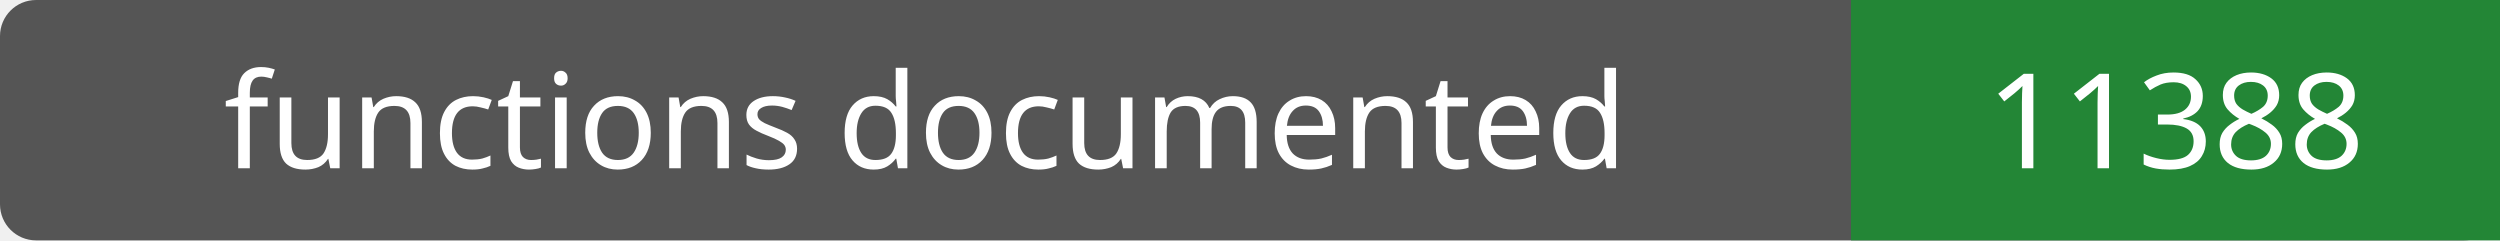
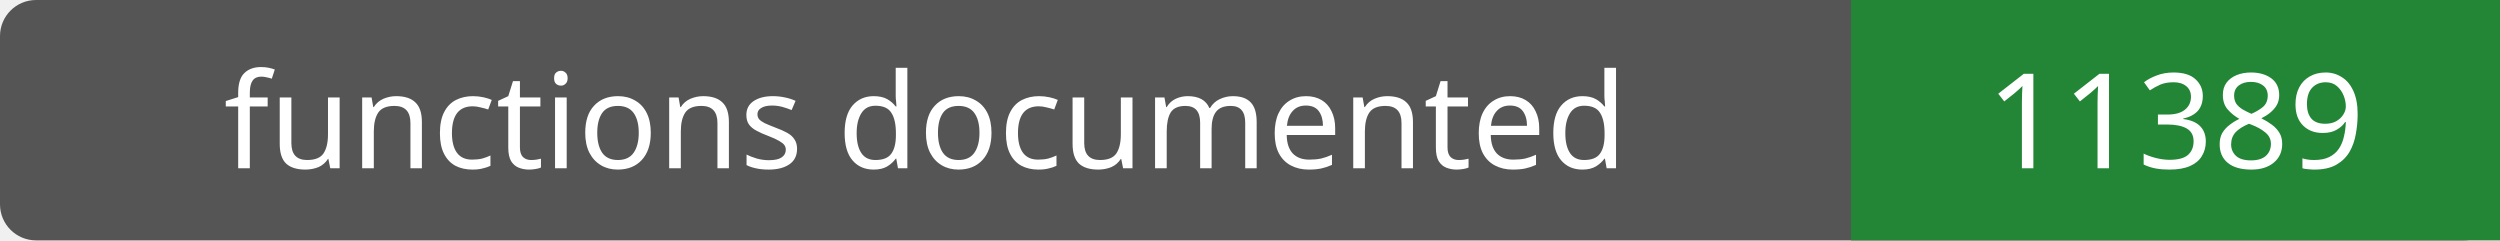
- <svg xmlns="http://www.w3.org/2000/svg" width="208" height="20" role="img" aria-label="functions documented: 11388">
+ <svg xmlns="http://www.w3.org/2000/svg" width="208" height="20" role="img" aria-label="functions documented: 11389">
  <rect width="208" height="20" rx="3" fill="#555" />
  <path fill="#238636" d="M154 0h54v20H154z" />
  <g fill="#fff" text-anchor="middle" font-family="Verdana,sans-serif" font-size="11">
    <text x="77.0" y="14">functions documented</text>
-     <text x="181.0" y="14">11388</text>
+     <text x="181.0" y="14">11389</text>
  </g>
</svg>
